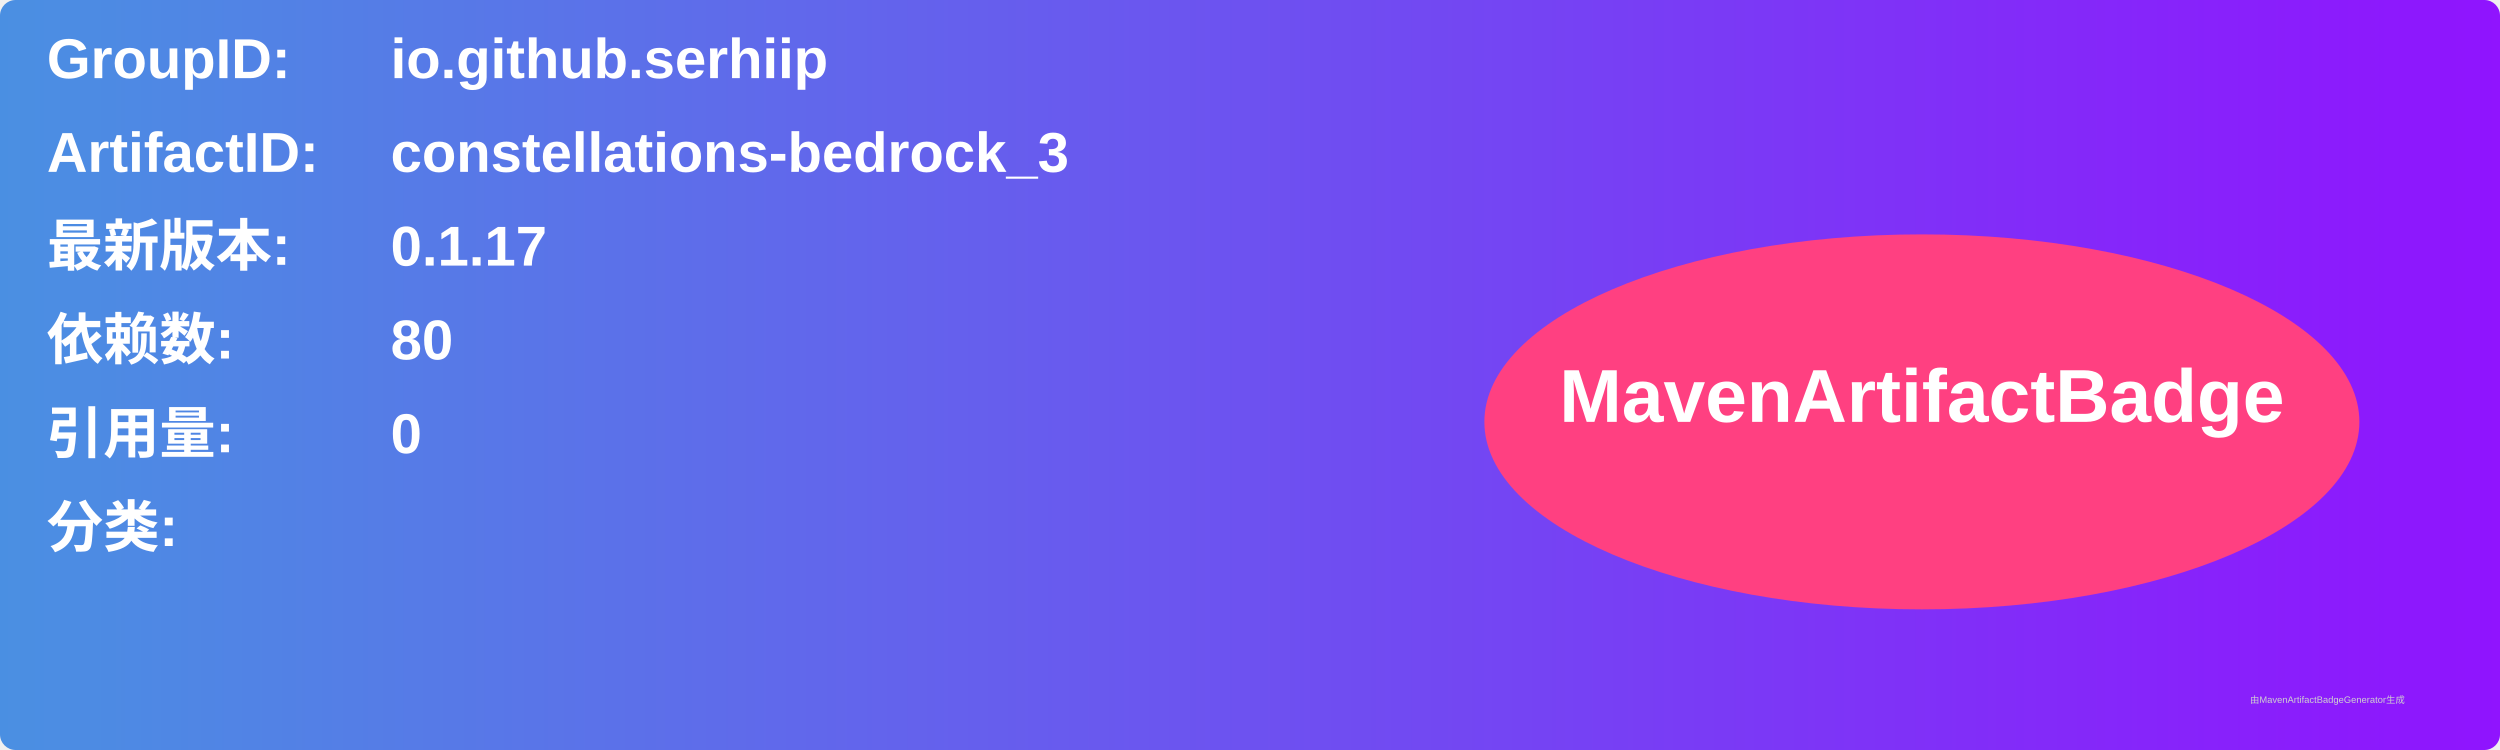
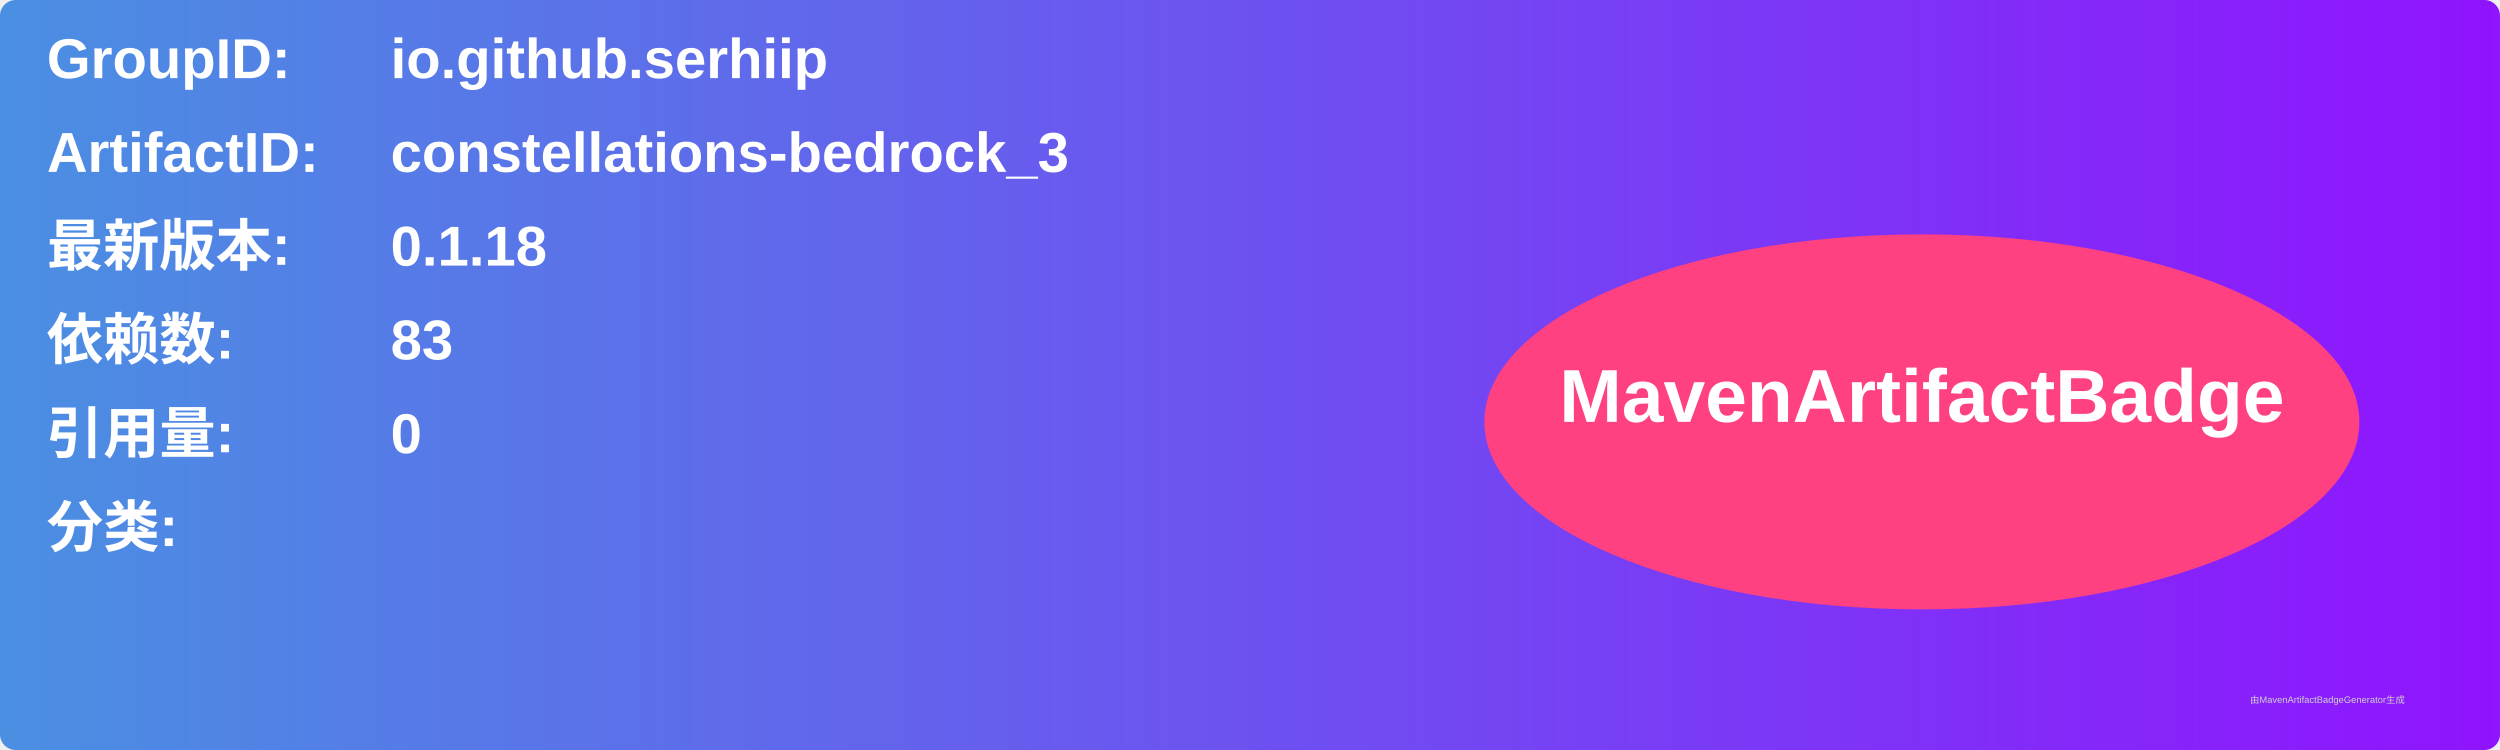
<svg xmlns="http://www.w3.org/2000/svg" width="800" height="240" viewBox="0 0 800 240">
  <linearGradient id="grad" x1="0%" y1="0%" x2="100%" y2="0%">
    <stop offset="0%" stop-color="#4a90e2" />
    <stop offset="100%" stop-color="#9013fe" />
  </linearGradient>
  <rect width="100%" height="100%" rx="5" ry="5" fill="url(#grad)" />
  <g transform="translate(15, 15)">
    <text x="0" y="10" font-family="Arial" font-size="18" fill="white" font-weight="bold" width="260">GroupID:</text>
    <text x="110" y="10" font-family="Arial" font-size="18" fill="white" font-weight="bold" width="460">io.github.serhiip</text>
    <text x="0" y="40" font-family="Arial" font-size="18" fill="white" font-weight="bold" width="260">ArtifactID:</text>
    <text x="110" y="40" font-family="Arial" font-size="18" fill="white" font-weight="bold" width="460">constellations-bedrock_3</text>
    <text x="0" y="70" font-family="Arial" font-size="18" fill="white" font-weight="bold">最新版本:</text>
    <text x="110" y="70" font-family="Arial" font-size="18" fill="white" font-weight="bold">
-       <tspan font-weight="bold">0.1.17</tspan>
+       <tspan font-weight="bold">0.1.18</tspan>
    </text>
    <text x="0" y="100" font-family="Arial" font-size="18" fill="white" font-weight="bold">依赖数: </text>
    <text x="110" y="100" font-family="Arial" font-size="18" fill="white">
-       <tspan font-weight="bold">80</tspan>
+       <tspan font-weight="bold">83</tspan>
    </text>
    <text x="0" y="130" font-family="Arial" font-size="18" fill="white" font-weight="bold">引用量: </text>
    <text x="110" y="130" font-family="Arial" font-size="18" fill="white">
      <tspan font-weight="bold">0</tspan>
    </text>
    <text x="0" y="160" font-family="Arial" font-size="18" fill="white" font-weight="bold">分类:</text>
    <text x="10" y="190" font-family="Arial" font-size="10" fill="white">
      <tspan font-weight="bold" />
    </text>
    <ellipse cx="600" cy="120" rx="140" ry="60" fill="#ff4081" />
    <text x="600" y="120" text-anchor="middle" font-family="Arial" font-size="24" fill="white" font-weight="bold">MavenArtifactBadge</text>
  </g>
  <text x="720" y="225" font-family="Arial" font-size="3" fill="#d0d0d0">由MavenArtifactBadgeGenerator生成</text>
</svg>
